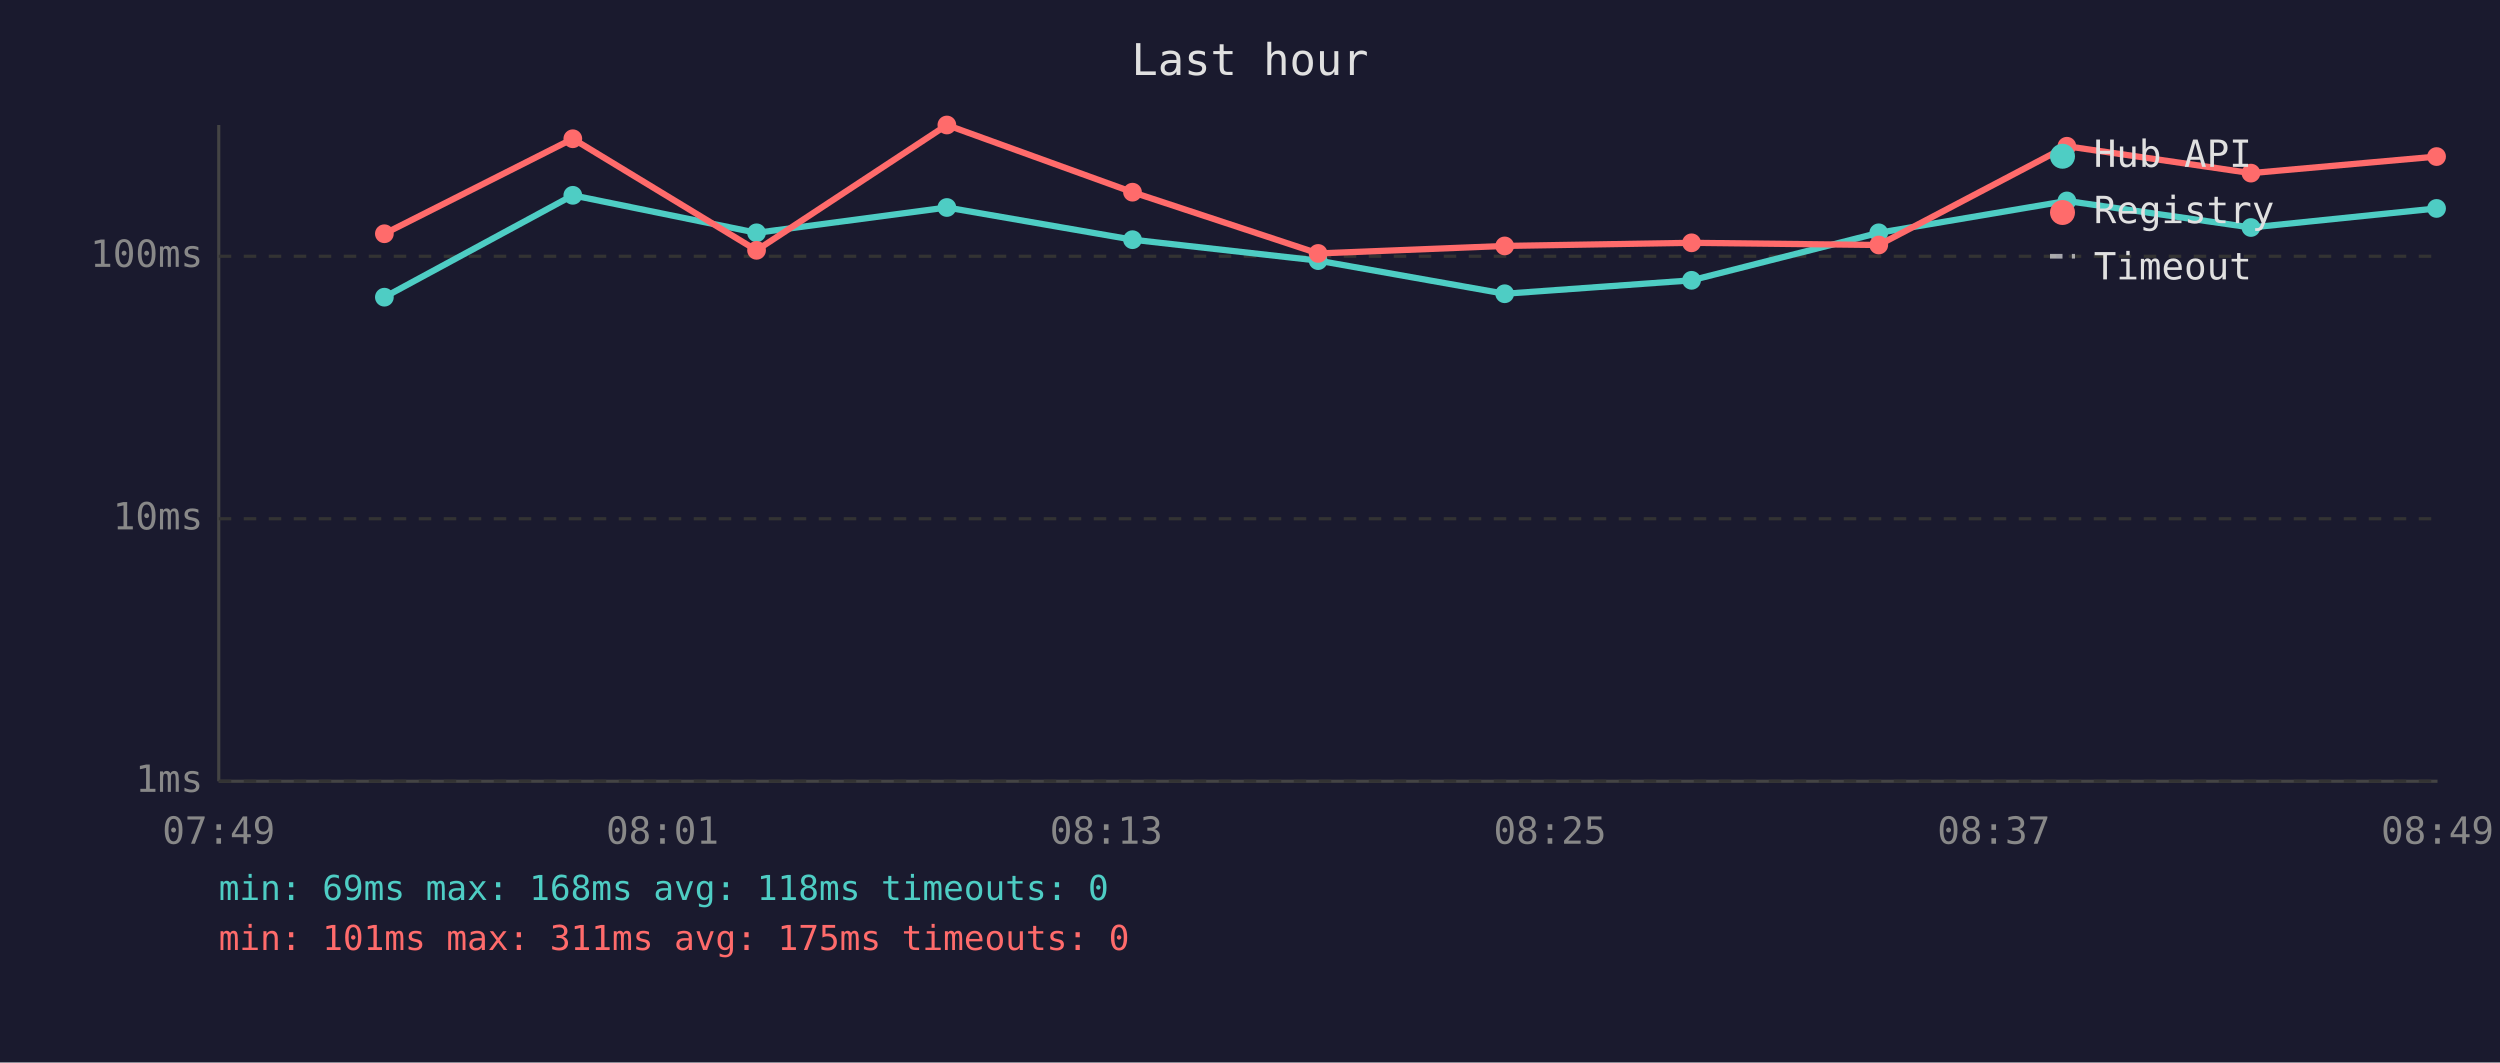
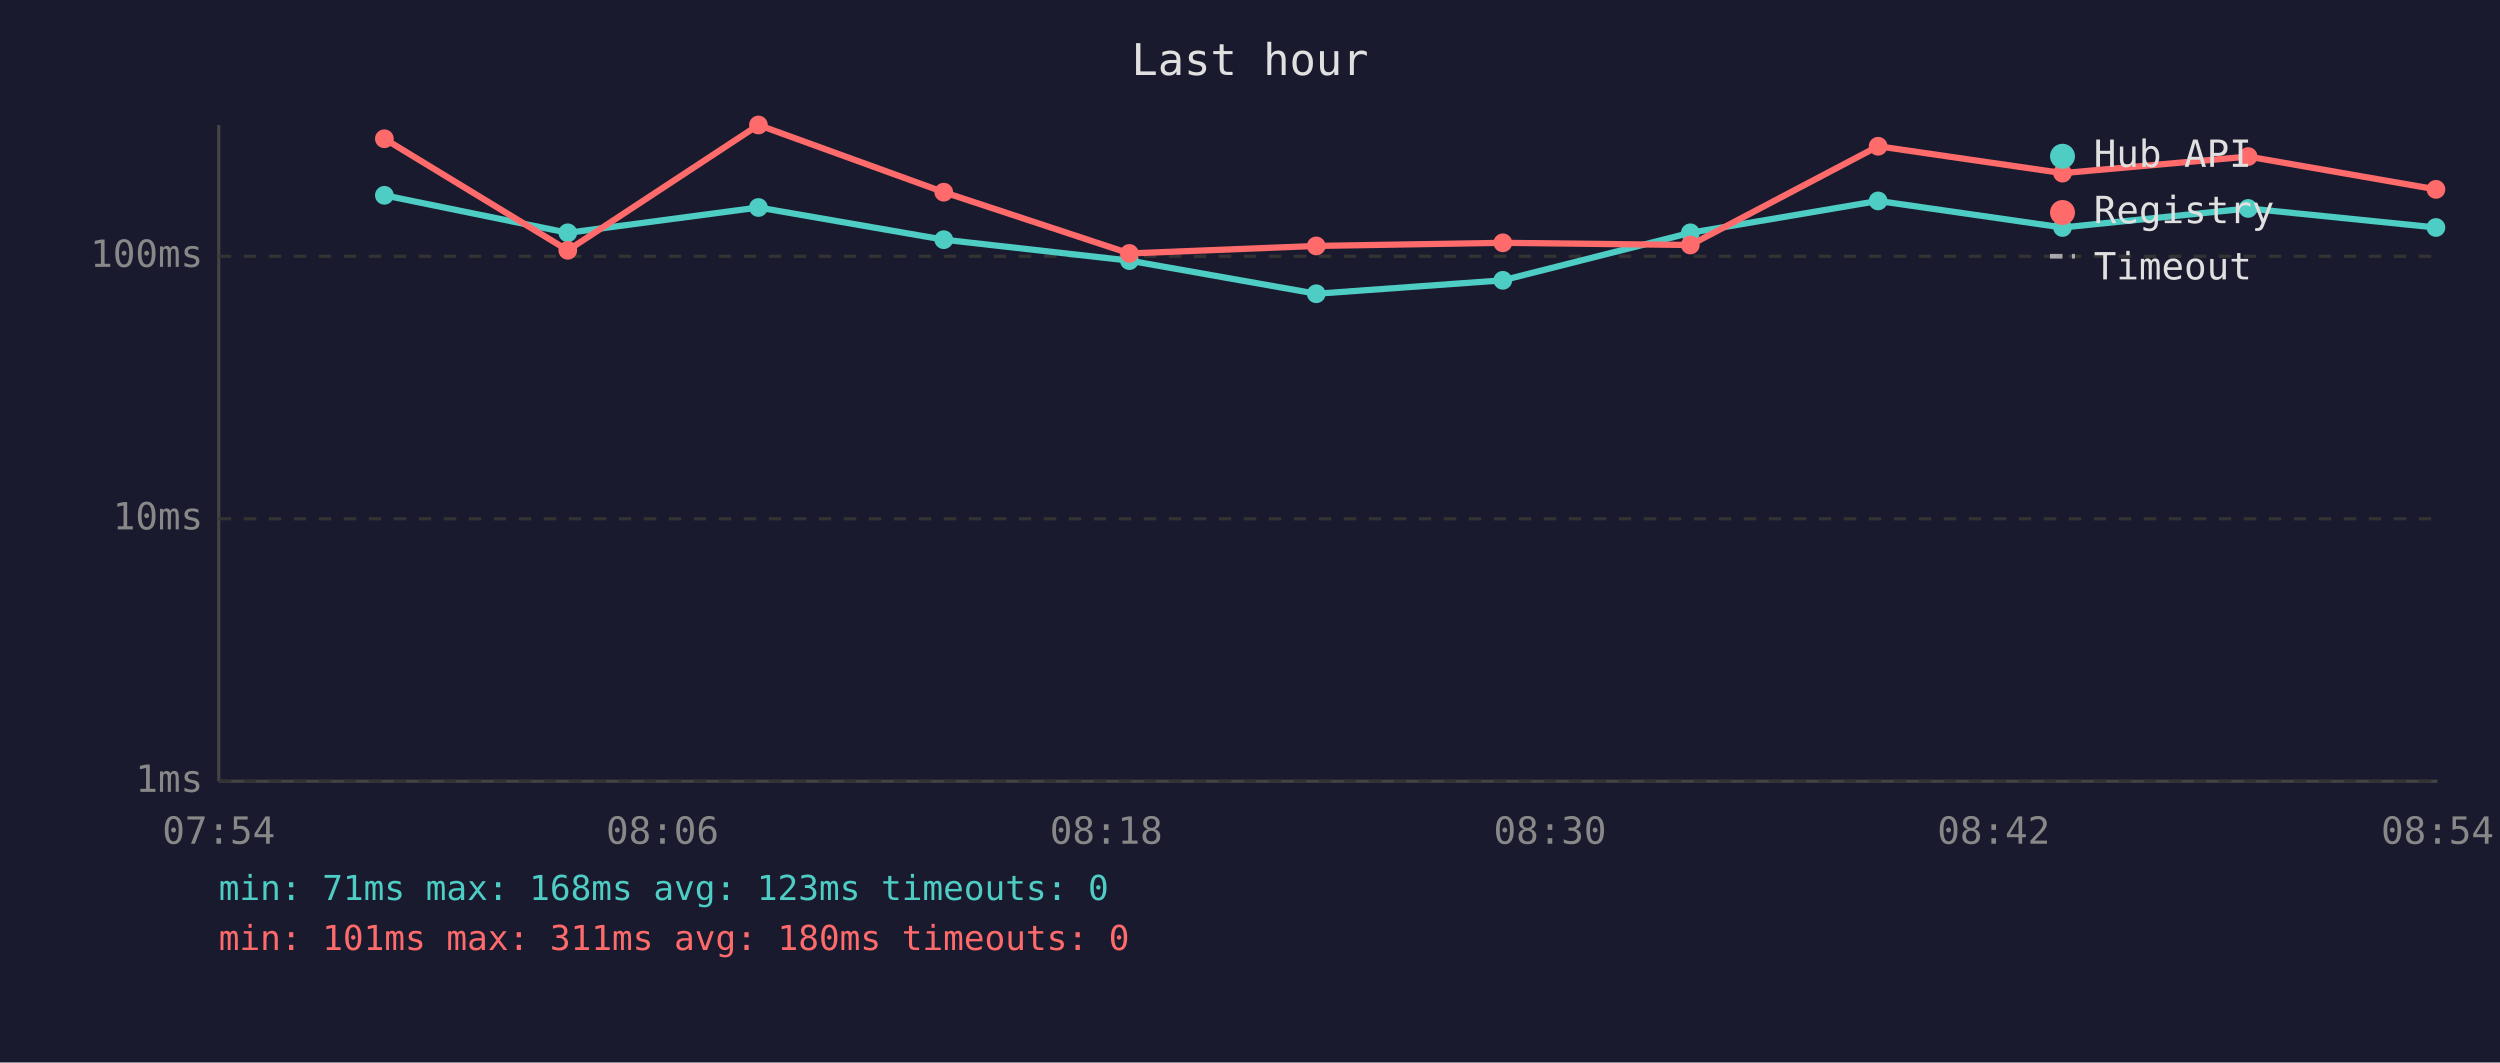
<svg xmlns="http://www.w3.org/2000/svg" viewBox="0 0 800 340" font-family="monospace" font-size="12">
  <rect width="800" height="340" fill="#1a1a2e" />
  <text x="400" y="24" fill="#e0e0e0" font-size="14" text-anchor="middle">Last hour</text>
  <line x1="70" y1="40" x2="70" y2="250" stroke="#444" stroke-width="1" />
  <line x1="70" y1="250" x2="780" y2="250" stroke="#444" stroke-width="1" />
  <line x1="70" y1="250" x2="780" y2="250" stroke="#333" stroke-width="1" stroke-dasharray="4" />
  <text x="65" y="250" fill="#888" text-anchor="end" dominant-baseline="middle">1ms</text>
  <line x1="70" y1="166" x2="780" y2="166" stroke="#333" stroke-width="1" stroke-dasharray="4" />
  <text x="65" y="166" fill="#888" text-anchor="end" dominant-baseline="middle">10ms</text>
  <line x1="70" y1="82" x2="780" y2="82" stroke="#333" stroke-width="1" stroke-dasharray="4" />
  <text x="65" y="82" fill="#888" text-anchor="end" dominant-baseline="middle">100ms</text>
-   <text x="70" y="270" fill="#888" text-anchor="middle">07:49</text>
-   <text x="212" y="270" fill="#888" text-anchor="middle">08:01</text>
-   <text x="354" y="270" fill="#888" text-anchor="middle">08:13</text>
-   <text x="496" y="270" fill="#888" text-anchor="middle">08:25</text>
-   <text x="638" y="270" fill="#888" text-anchor="middle">08:37</text>
-   <text x="780" y="270" fill="#888" text-anchor="middle">08:49</text>
-   <polyline points="123.0,95.1 183.3,62.5 242.1,74.5 303.0,66.4 362.4,76.7 421.8,83.4 481.5,94.0 541.3,89.7 601.2,74.5 661.4,64.3 720.3,72.8 779.7,66.7" fill="none" stroke="#4ecdc4" stroke-width="2" opacity="1" />
-   <circle cx="123.0" cy="95.1" r="3" fill="#4ecdc4" />
-   <circle cx="183.3" cy="62.5" r="3" fill="#4ecdc4" />
-   <circle cx="242.1" cy="74.5" r="3" fill="#4ecdc4" />
-   <circle cx="303.0" cy="66.4" r="3" fill="#4ecdc4" />
-   <circle cx="362.4" cy="76.7" r="3" fill="#4ecdc4" />
-   <circle cx="421.8" cy="83.4" r="3" fill="#4ecdc4" />
-   <circle cx="481.5" cy="94.0" r="3" fill="#4ecdc4" />
-   <circle cx="541.3" cy="89.7" r="3" fill="#4ecdc4" />
-   <circle cx="601.2" cy="74.5" r="3" fill="#4ecdc4" />
-   <circle cx="661.4" cy="64.3" r="3" fill="#4ecdc4" />
-   <circle cx="720.3" cy="72.8" r="3" fill="#4ecdc4" />
-   <circle cx="779.7" cy="66.7" r="3" fill="#4ecdc4" />
-   <polyline points="123.0,74.8 183.3,44.4 242.1,80.1 303.0,40.0 362.4,61.5 421.8,81.1 481.5,78.7 541.3,77.7 601.2,78.4 661.4,46.8 720.3,55.4 779.7,50.1" fill="none" stroke="#ff6b6b" stroke-width="2" opacity="1" />
-   <circle cx="123.0" cy="74.8" r="3" fill="#ff6b6b" />
-   <circle cx="183.3" cy="44.4" r="3" fill="#ff6b6b" />
-   <circle cx="242.1" cy="80.1" r="3" fill="#ff6b6b" />
-   <circle cx="303.0" cy="40.0" r="3" fill="#ff6b6b" />
-   <circle cx="362.4" cy="61.5" r="3" fill="#ff6b6b" />
-   <circle cx="421.8" cy="81.1" r="3" fill="#ff6b6b" />
-   <circle cx="481.5" cy="78.7" r="3" fill="#ff6b6b" />
-   <circle cx="541.3" cy="77.7" r="3" fill="#ff6b6b" />
-   <circle cx="601.2" cy="78.4" r="3" fill="#ff6b6b" />
-   <circle cx="661.4" cy="46.8" r="3" fill="#ff6b6b" />
-   <circle cx="720.3" cy="55.4" r="3" fill="#ff6b6b" />
-   <circle cx="779.7" cy="50.1" r="3" fill="#ff6b6b" />
+   <text x="70" y="270" fill="#888" text-anchor="middle">07:54</text>
+   <text x="212" y="270" fill="#888" text-anchor="middle">08:06</text>
+   <text x="354" y="270" fill="#888" text-anchor="middle">08:18</text>
+   <text x="496" y="270" fill="#888" text-anchor="middle">08:30</text>
+   <text x="638" y="270" fill="#888" text-anchor="middle">08:42</text>
+   <text x="780" y="270" fill="#888" text-anchor="middle">08:54</text>
+   <polyline points="123.0,62.5 181.7,74.5 242.7,66.4 302.0,76.7 361.4,83.4 421.2,94.0 480.9,89.7 540.9,74.5 601.0,64.3 660.0,72.8 719.4,66.7 779.5,72.8" fill="none" stroke="#4ecdc4" stroke-width="2" opacity="1" />
+   <circle cx="123.0" cy="62.5" r="3" fill="#4ecdc4" />
+   <circle cx="181.7" cy="74.5" r="3" fill="#4ecdc4" />
+   <circle cx="242.7" cy="66.4" r="3" fill="#4ecdc4" />
+   <circle cx="302.0" cy="76.7" r="3" fill="#4ecdc4" />
+   <circle cx="361.4" cy="83.4" r="3" fill="#4ecdc4" />
+   <circle cx="421.2" cy="94.0" r="3" fill="#4ecdc4" />
+   <circle cx="480.9" cy="89.7" r="3" fill="#4ecdc4" />
+   <circle cx="540.9" cy="74.5" r="3" fill="#4ecdc4" />
+   <circle cx="601.0" cy="64.3" r="3" fill="#4ecdc4" />
+   <circle cx="660.0" cy="72.8" r="3" fill="#4ecdc4" />
+   <circle cx="719.4" cy="66.7" r="3" fill="#4ecdc4" />
+   <circle cx="779.5" cy="72.8" r="3" fill="#4ecdc4" />
+   <polyline points="123.0,44.4 181.7,80.1 242.7,40.0 302.0,61.5 361.4,81.1 421.2,78.7 480.9,77.7 540.9,78.4 601.0,46.8 660.0,55.4 719.4,50.1 779.5,60.6" fill="none" stroke="#ff6b6b" stroke-width="2" opacity="1" />
+   <circle cx="123.0" cy="44.4" r="3" fill="#ff6b6b" />
+   <circle cx="181.7" cy="80.1" r="3" fill="#ff6b6b" />
+   <circle cx="242.7" cy="40.0" r="3" fill="#ff6b6b" />
+   <circle cx="302.0" cy="61.5" r="3" fill="#ff6b6b" />
+   <circle cx="361.4" cy="81.1" r="3" fill="#ff6b6b" />
+   <circle cx="421.2" cy="78.7" r="3" fill="#ff6b6b" />
+   <circle cx="480.9" cy="77.7" r="3" fill="#ff6b6b" />
+   <circle cx="540.9" cy="78.4" r="3" fill="#ff6b6b" />
+   <circle cx="601.0" cy="46.8" r="3" fill="#ff6b6b" />
+   <circle cx="660.0" cy="55.4" r="3" fill="#ff6b6b" />
+   <circle cx="719.4" cy="50.1" r="3" fill="#ff6b6b" />
+   <circle cx="779.5" cy="60.6" r="3" fill="#ff6b6b" />
  <circle cx="660" cy="50" r="4" fill="#4ecdc4" />
  <text x="670" y="50" fill="#e0e0e0" dominant-baseline="middle">Hub API</text>
  <circle cx="660" cy="68" r="4" fill="#ff6b6b" />
  <text x="670" y="68" fill="#e0e0e0" dominant-baseline="middle">Registry</text>
  <line x1="656" y1="82" x2="664" y2="82" stroke="#e0e0e0" stroke-width="1.5" stroke-dasharray="4,3" opacity="0.7" />
  <text x="670" y="86" fill="#e0e0e0" dominant-baseline="middle">Timeout</text>
-   <text x="70" y="288" fill="#4ecdc4" font-size="11">min: 69ms  max: 168ms  avg: 118ms  timeouts: 0</text>
-   <text x="70" y="304" fill="#ff6b6b" font-size="11">min: 101ms  max: 311ms  avg: 175ms  timeouts: 0</text>
+   <text x="70" y="288" fill="#4ecdc4" font-size="11">min: 71ms  max: 168ms  avg: 123ms  timeouts: 0</text>
+   <text x="70" y="304" fill="#ff6b6b" font-size="11">min: 101ms  max: 311ms  avg: 180ms  timeouts: 0</text>
</svg>
